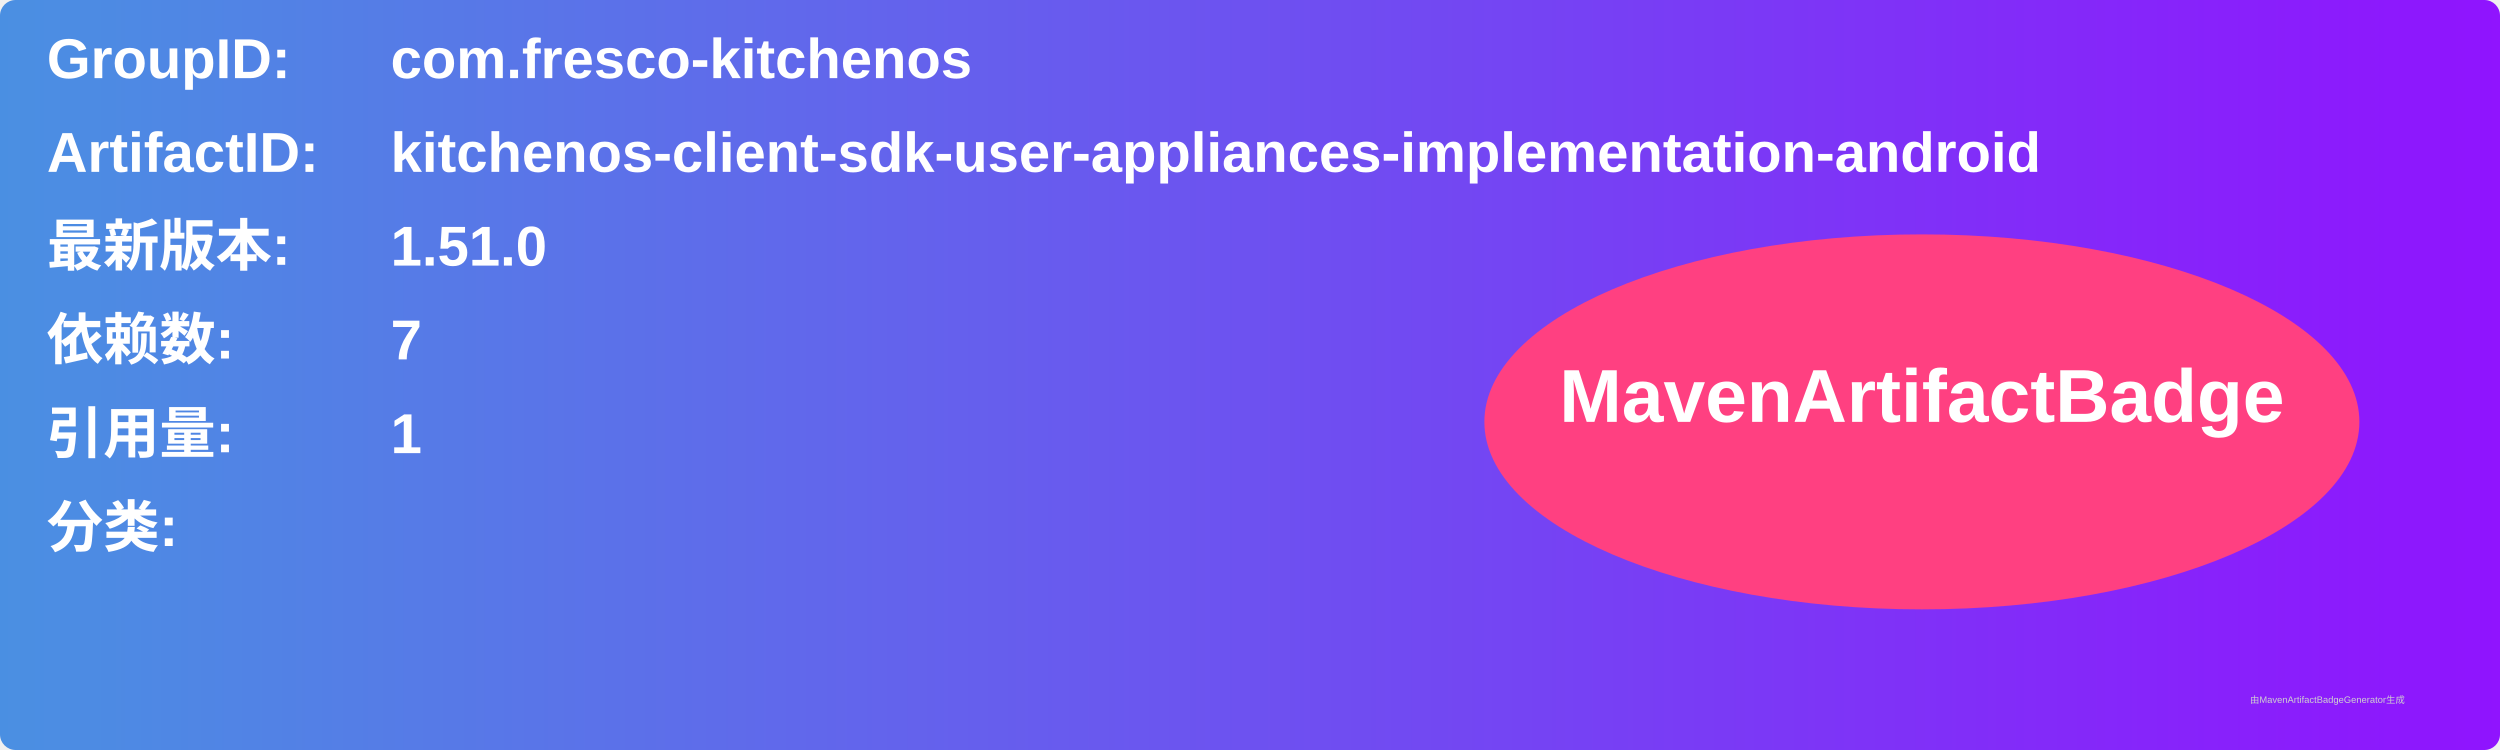
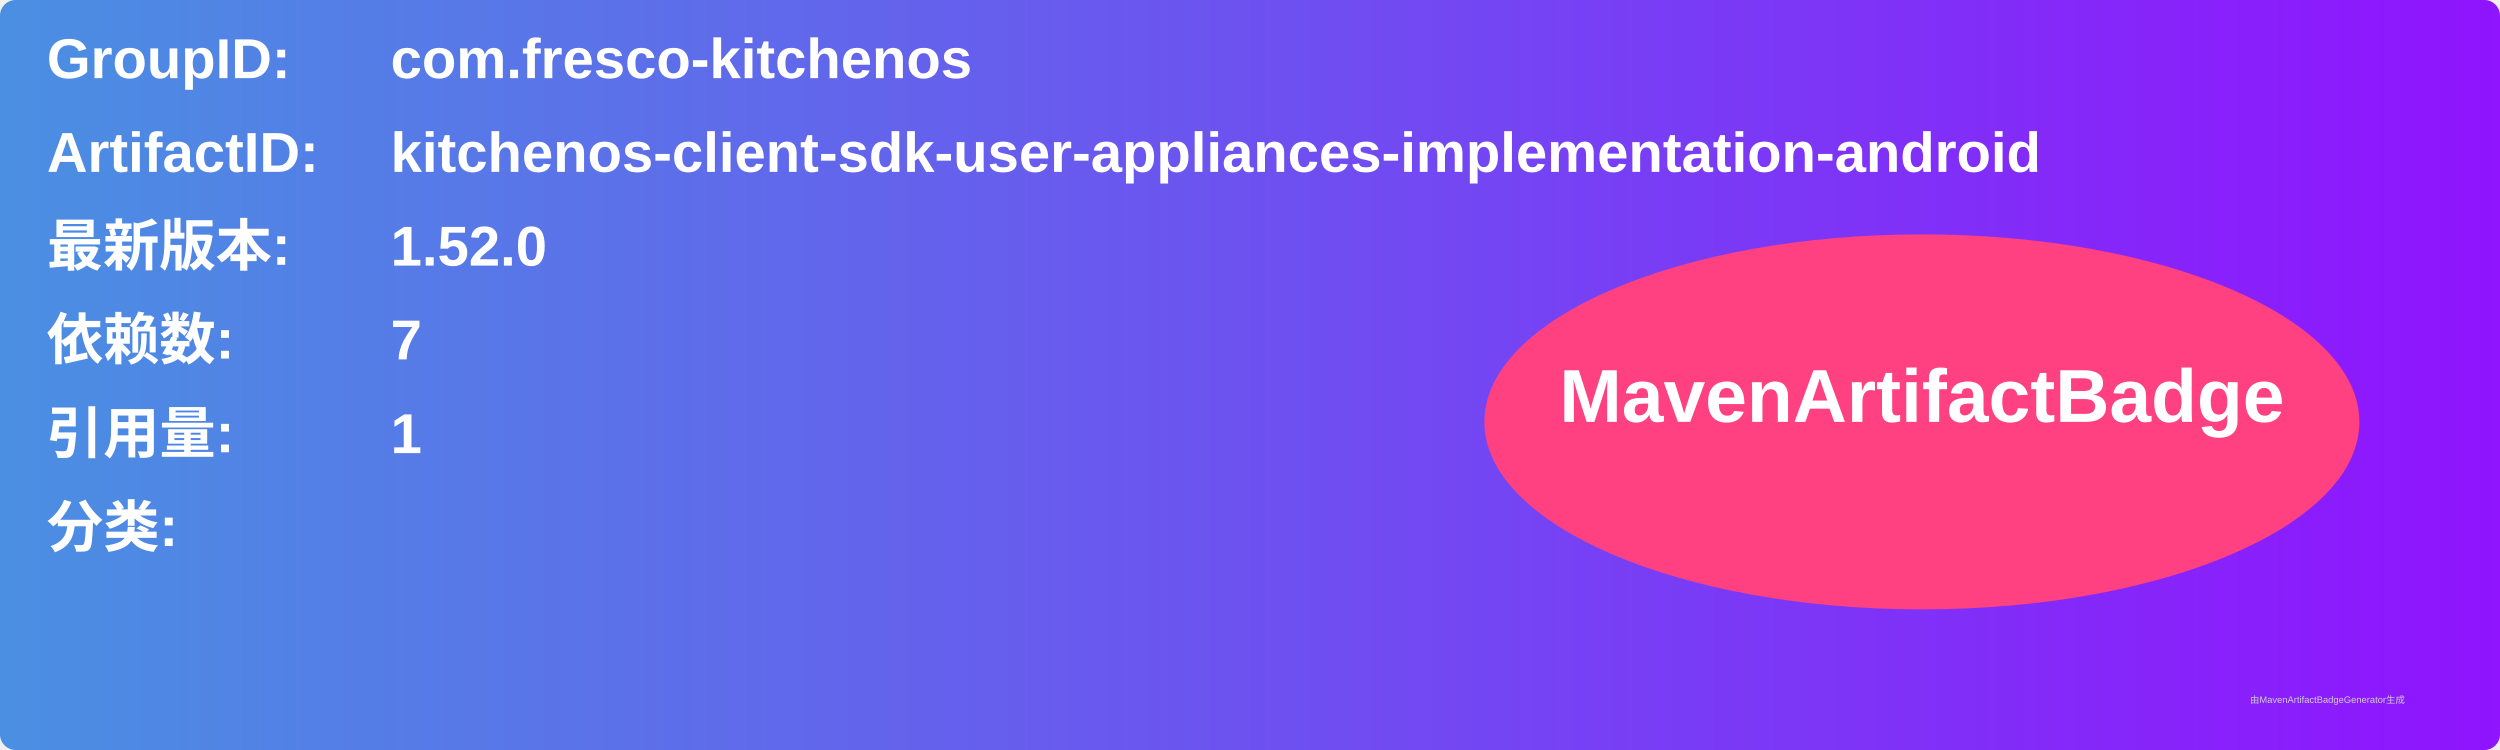
<svg xmlns="http://www.w3.org/2000/svg" width="800" height="240" viewBox="0 0 800 240">
  <linearGradient id="grad" x1="0%" y1="0%" x2="100%" y2="0%">
    <stop offset="0%" stop-color="#4a90e2" />
    <stop offset="100%" stop-color="#9013fe" />
  </linearGradient>
  <rect width="100%" height="100%" rx="5" ry="5" fill="url(#grad)" />
  <g transform="translate(15, 15)">
    <text x="0" y="10" font-family="Arial" font-size="18" fill="white" font-weight="bold" width="260">GroupID:</text>
    <text x="110" y="10" font-family="Arial" font-size="18" fill="white" font-weight="bold" width="460">com.fresco-kitchenos</text>
    <text x="0" y="40" font-family="Arial" font-size="18" fill="white" font-weight="bold" width="260">ArtifactID:</text>
    <text x="110" y="40" font-family="Arial" font-size="18" fill="white" font-weight="bold" width="460">kitchenos-client-sdk-user-appliances-implementation-android</text>
    <text x="0" y="70" font-family="Arial" font-size="18" fill="white" font-weight="bold">最新版本:</text>
    <text x="110" y="70" font-family="Arial" font-size="18" fill="white" font-weight="bold">
-       <tspan font-weight="bold">1.51.0</tspan>
+       <tspan font-weight="bold">1.52.0</tspan>
    </text>
    <text x="0" y="100" font-family="Arial" font-size="18" fill="white" font-weight="bold">依赖数: </text>
    <text x="110" y="100" font-family="Arial" font-size="18" fill="white">
      <tspan font-weight="bold">7</tspan>
    </text>
    <text x="0" y="130" font-family="Arial" font-size="18" fill="white" font-weight="bold">引用量: </text>
    <text x="110" y="130" font-family="Arial" font-size="18" fill="white">
      <tspan font-weight="bold">1</tspan>
    </text>
    <text x="0" y="160" font-family="Arial" font-size="18" fill="white" font-weight="bold">分类:</text>
    <text x="10" y="190" font-family="Arial" font-size="10" fill="white">
      <tspan font-weight="bold" />
    </text>
    <ellipse cx="600" cy="120" rx="140" ry="60" fill="#ff4081" />
    <text x="600" y="120" text-anchor="middle" font-family="Arial" font-size="24" fill="white" font-weight="bold">MavenArtifactBadge</text>
  </g>
  <text x="720" y="225" font-family="Arial" font-size="3" fill="#d0d0d0">由MavenArtifactBadgeGenerator生成</text>
</svg>
